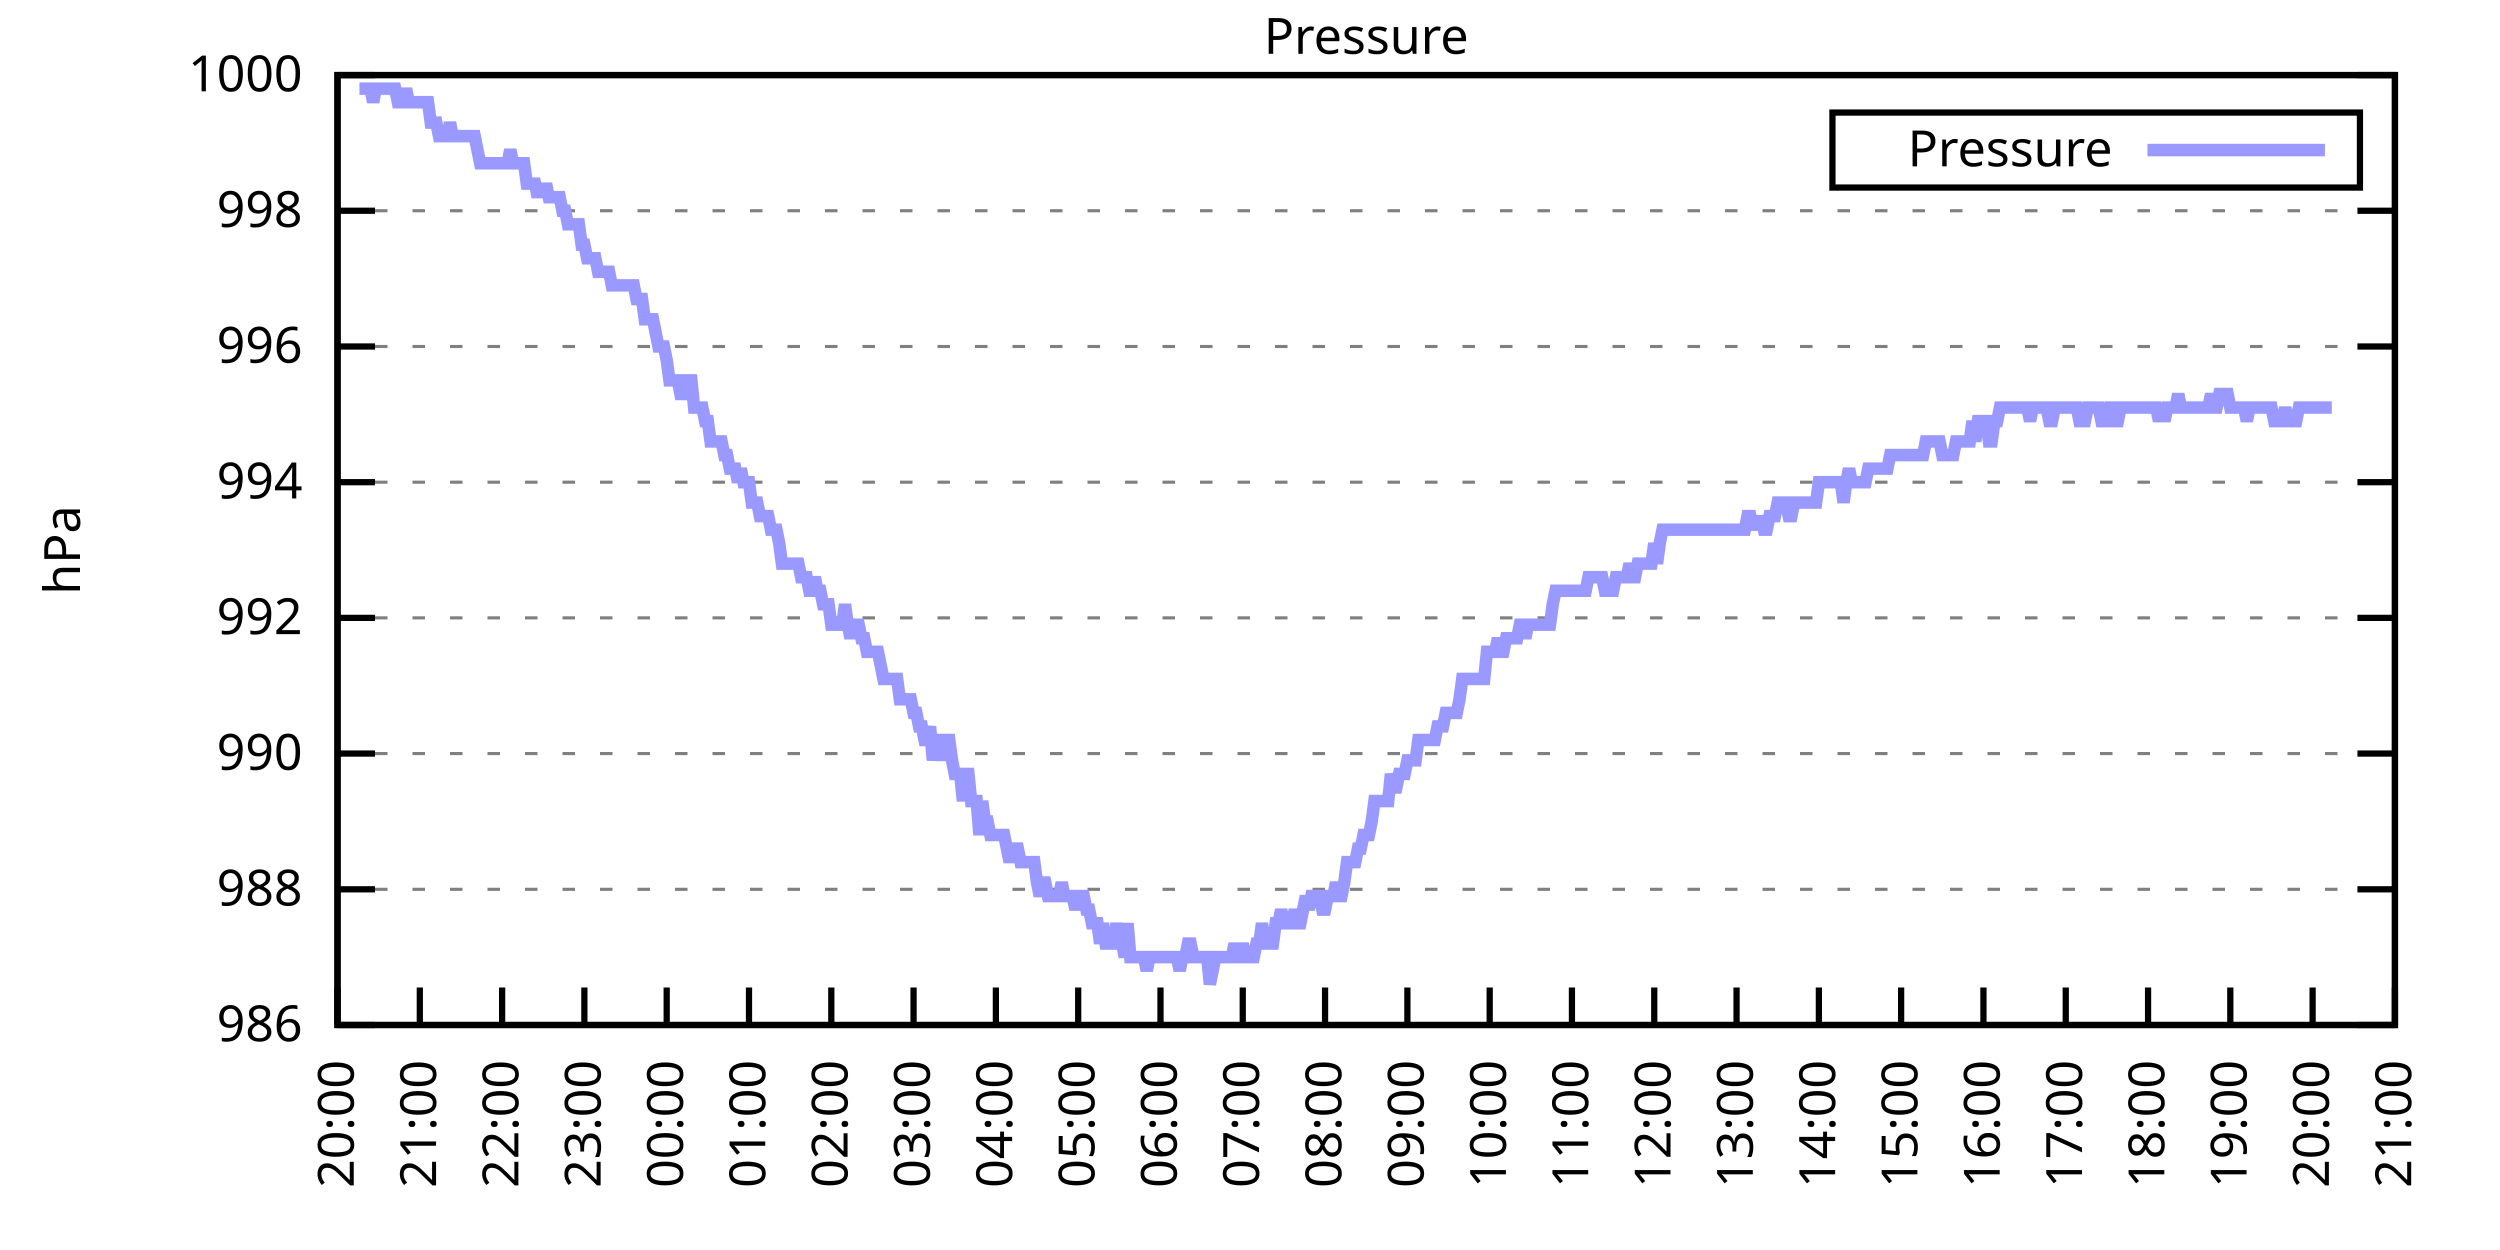
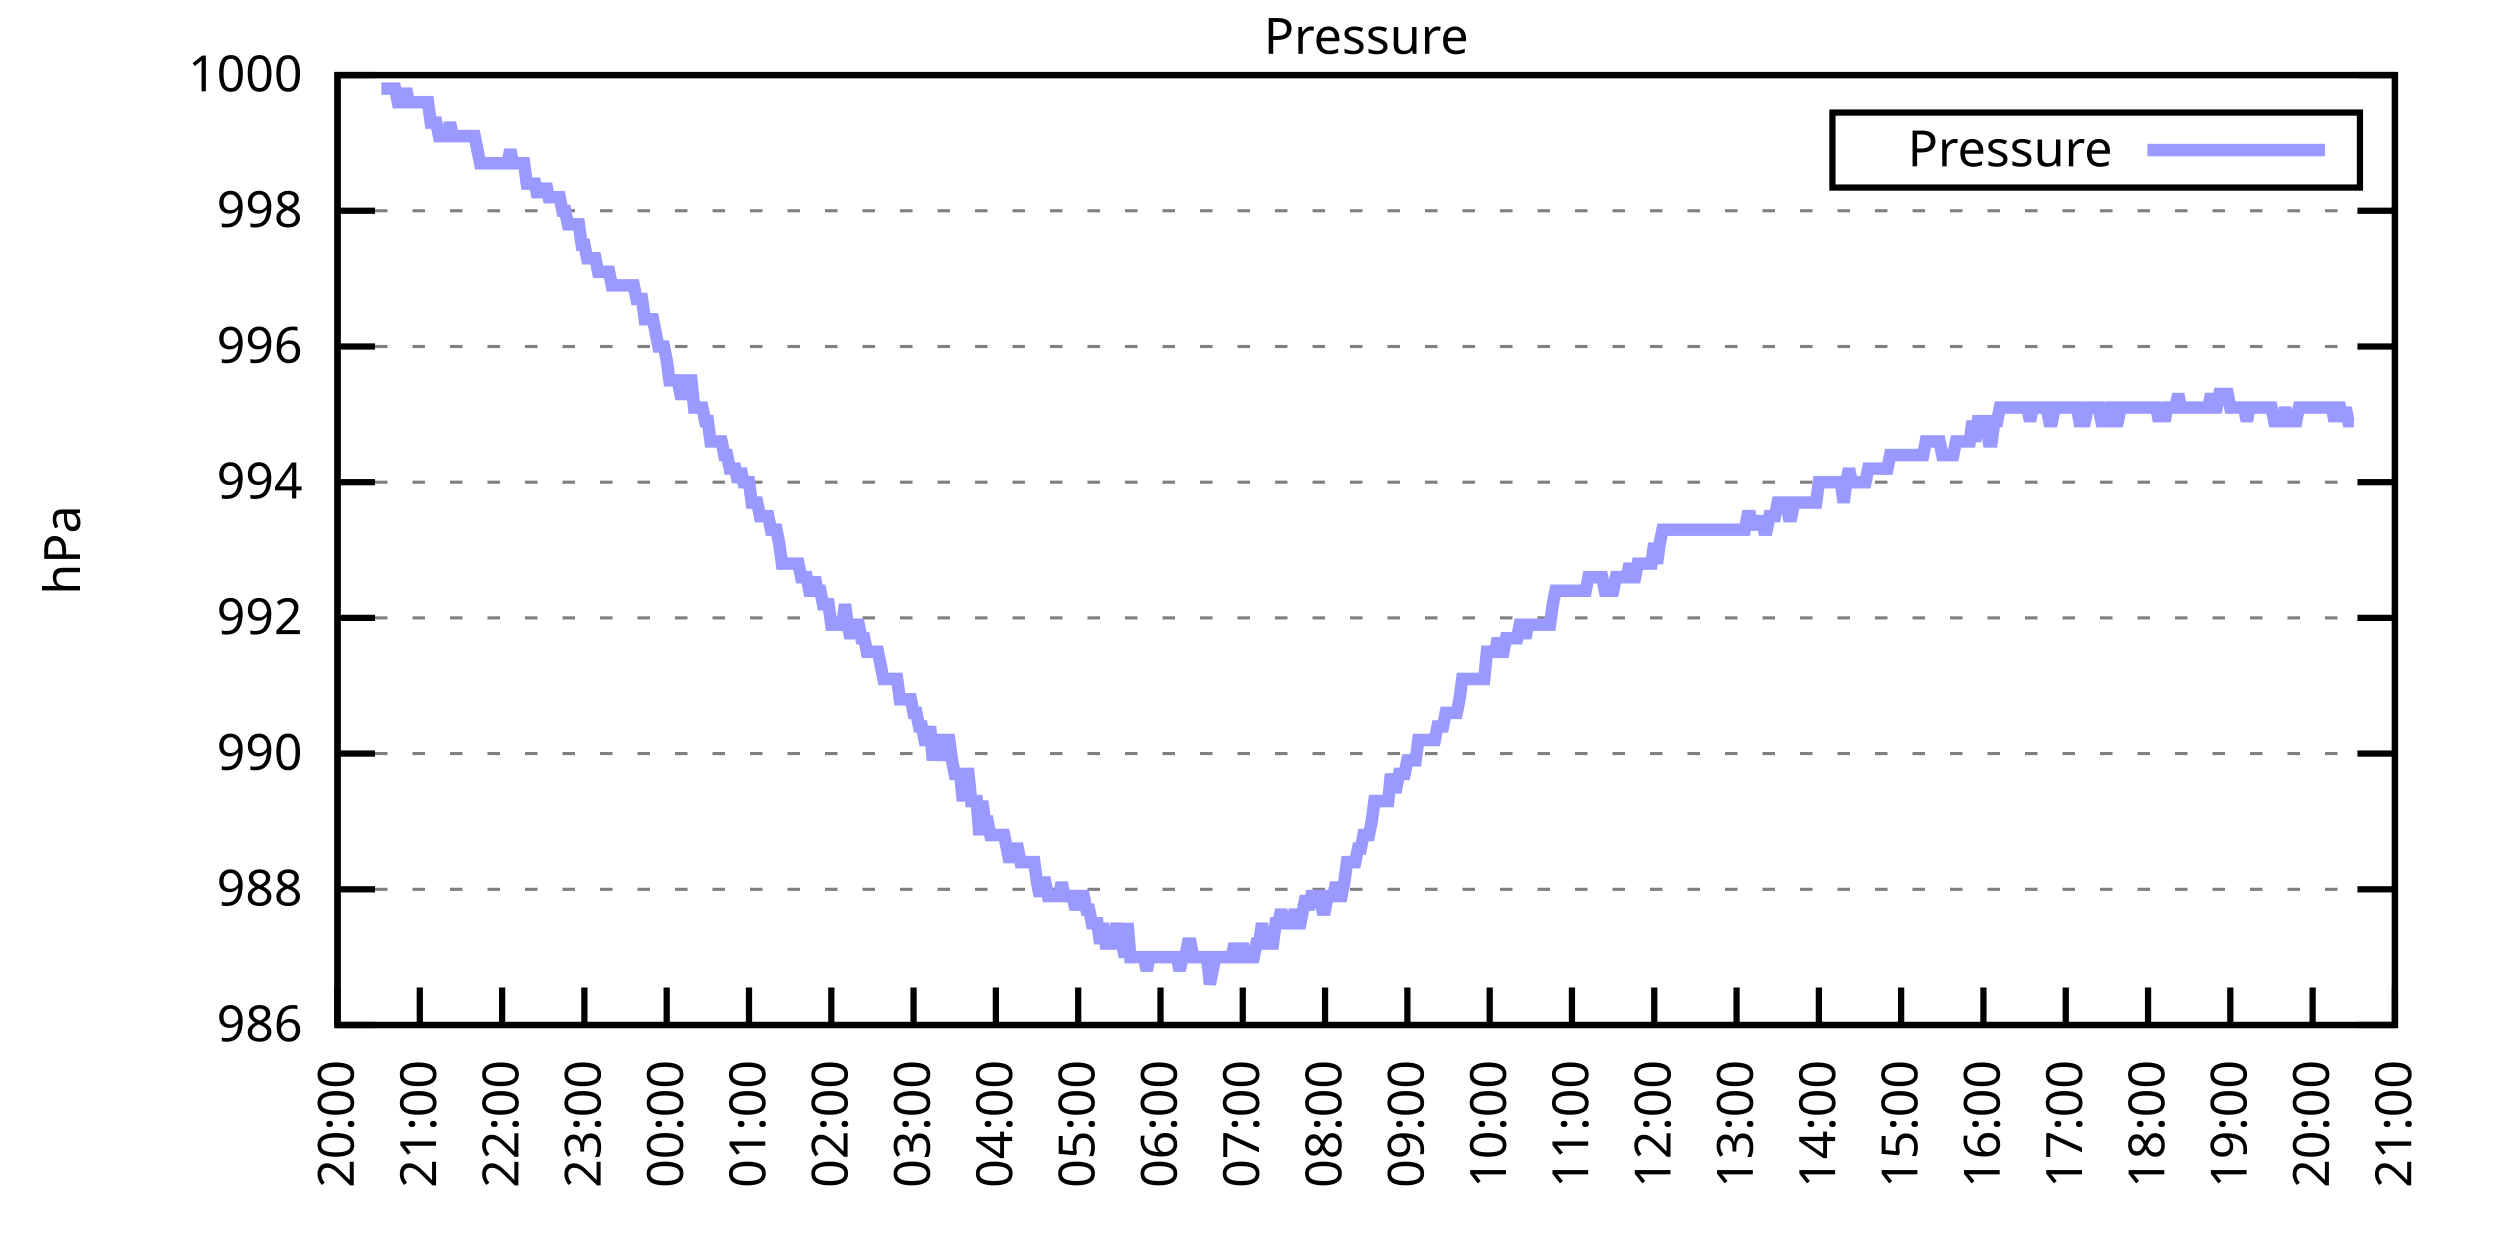
<svg xmlns="http://www.w3.org/2000/svg" xmlns:xlink="http://www.w3.org/1999/xlink" width="400" height="200" viewBox="0 0 400 200">
  <g id="gnuplot_canvas">
    <rect x="0" y="0" width="400" height="200" fill="none" />
    <defs>
      <circle id="gpDot" r="0.5" stroke-width="0.5" stroke="currentColor" />
      <path id="gpPt0" stroke-width="0.333" stroke="currentColor" d="M-1,0 h2 M0,-1 v2" />
      <path id="gpPt1" stroke-width="0.333" stroke="currentColor" d="M-1,-1 L1,1 M1,-1 L-1,1" />
      <path id="gpPt2" stroke-width="0.333" stroke="currentColor" d="M-1,0 L1,0 M0,-1 L0,1 M-1,-1 L1,1 M-1,1 L1,-1" />
      <rect id="gpPt3" stroke-width="0.333" stroke="currentColor" x="-1" y="-1" width="2" height="2" />
      <rect id="gpPt4" stroke-width="0.333" stroke="currentColor" fill="currentColor" x="-1" y="-1" width="2" height="2" />
      <circle id="gpPt5" stroke-width="0.333" stroke="currentColor" cx="0" cy="0" r="1" />
      <use xlink:href="#gpPt5" id="gpPt6" fill="currentColor" stroke="none" />
      <path id="gpPt7" stroke-width="0.333" stroke="currentColor" d="M0,-1.33 L-1.33,0.67 L1.33,0.67 z" />
      <use xlink:href="#gpPt7" id="gpPt8" fill="currentColor" stroke="none" />
      <use xlink:href="#gpPt7" id="gpPt9" stroke="currentColor" transform="rotate(180)" />
      <use xlink:href="#gpPt9" id="gpPt10" fill="currentColor" stroke="none" />
      <use xlink:href="#gpPt3" id="gpPt11" stroke="currentColor" transform="rotate(45)" />
      <use xlink:href="#gpPt11" id="gpPt12" fill="currentColor" stroke="none" />
      <path id="gpPt13" stroke-width="0.333" stroke="currentColor" d="M0,1.330 L1.265,0.411 L0.782,-1.067 L-0.782,-1.076 L-1.265,0.411 z" />
      <use xlink:href="#gpPt13" id="gpPt14" fill="currentColor" stroke="none" />
      <filter id="textbox" filterUnits="objectBoundingBox" x="0" y="0" height="1" width="1">
        <feFlood flood-color="white" flood-opacity="1" result="bgnd" />
        <feComposite in="SourceGraphic" in2="bgnd" operator="atop" />
      </filter>
      <filter id="greybox" filterUnits="objectBoundingBox" x="0" y="0" height="1" width="1">
        <feFlood flood-color="lightgrey" flood-opacity="1" result="grey" />
        <feComposite in="SourceGraphic" in2="grey" operator="atop" />
      </filter>
    </defs>
    <g fill="none" color="white" stroke="currentColor" stroke-width="1.00" stroke-linecap="butt" stroke-linejoin="miter">
</g>
    <g fill="none" color="black" stroke="currentColor" stroke-width="1.00" stroke-linecap="butt" stroke-linejoin="miter">
      <g stroke="none" shape-rendering="crispEdges">
        <polygon fill="rgb(255, 255, 255)" points="54.00,164.00 383.18,164.00 383.18,12.02 54.00,12.02 " />
      </g>
    </g>
    <g fill="none" color="black" stroke="currentColor" stroke-width="1.00" stroke-linecap="butt" stroke-linejoin="miter">
</g>
    <g fill="none" color="black" stroke="black" stroke-width="0.50" stroke-linecap="butt" stroke-linejoin="miter">
</g>
    <g fill="none" color="gray" stroke="currentColor" stroke-width="0.50" stroke-linecap="butt" stroke-linejoin="miter">
      <path stroke="gray" stroke-dasharray="2,4" class="gridline" d="M54.00,164.00 L383.19,164.00  " />
    </g>
    <g fill="none" color="gray" stroke="gray" stroke-width="1.00" stroke-linecap="butt" stroke-linejoin="miter">
</g>
    <g fill="none" color="black" stroke="currentColor" stroke-width="1.00" stroke-linecap="butt" stroke-linejoin="miter">
      <path stroke="black" d="M54.00,164.00 L60.00,164.00 M383.19,164.00 L377.19,164.00  " />
      <g transform="translate(48.40,166.60)" stroke="none" fill="black" font-family="Sans" font-size="8.00" text-anchor="end">
        <text>
          <tspan font-family="Sans"> 986</tspan>
        </text>
      </g>
    </g>
    <g fill="none" color="black" stroke="currentColor" stroke-width="1.00" stroke-linecap="butt" stroke-linejoin="miter">
</g>
    <g fill="none" color="black" stroke="black" stroke-width="0.50" stroke-linecap="butt" stroke-linejoin="miter">
</g>
    <g fill="none" color="gray" stroke="currentColor" stroke-width="0.50" stroke-linecap="butt" stroke-linejoin="miter">
      <path stroke="gray" stroke-dasharray="2,4" class="gridline" d="M54.00,142.29 L383.19,142.29  " />
    </g>
    <g fill="none" color="gray" stroke="gray" stroke-width="1.00" stroke-linecap="butt" stroke-linejoin="miter">
</g>
    <g fill="none" color="black" stroke="currentColor" stroke-width="1.00" stroke-linecap="butt" stroke-linejoin="miter">
      <path stroke="black" d="M54.00,142.29 L60.00,142.29 M383.19,142.29 L377.19,142.29  " />
      <g transform="translate(48.40,144.89)" stroke="none" fill="black" font-family="Sans" font-size="8.00" text-anchor="end">
        <text>
          <tspan font-family="Sans"> 988</tspan>
        </text>
      </g>
    </g>
    <g fill="none" color="black" stroke="currentColor" stroke-width="1.00" stroke-linecap="butt" stroke-linejoin="miter">
</g>
    <g fill="none" color="black" stroke="black" stroke-width="0.50" stroke-linecap="butt" stroke-linejoin="miter">
</g>
    <g fill="none" color="gray" stroke="currentColor" stroke-width="0.50" stroke-linecap="butt" stroke-linejoin="miter">
      <path stroke="gray" stroke-dasharray="2,4" class="gridline" d="M54.00,120.57 L383.19,120.57  " />
    </g>
    <g fill="none" color="gray" stroke="gray" stroke-width="1.00" stroke-linecap="butt" stroke-linejoin="miter">
</g>
    <g fill="none" color="black" stroke="currentColor" stroke-width="1.00" stroke-linecap="butt" stroke-linejoin="miter">
      <path stroke="black" d="M54.00,120.57 L60.00,120.57 M383.19,120.57 L377.19,120.57  " />
      <g transform="translate(48.40,123.17)" stroke="none" fill="black" font-family="Sans" font-size="8.00" text-anchor="end">
        <text>
          <tspan font-family="Sans"> 990</tspan>
        </text>
      </g>
    </g>
    <g fill="none" color="black" stroke="currentColor" stroke-width="1.00" stroke-linecap="butt" stroke-linejoin="miter">
</g>
    <g fill="none" color="black" stroke="black" stroke-width="0.50" stroke-linecap="butt" stroke-linejoin="miter">
</g>
    <g fill="none" color="gray" stroke="currentColor" stroke-width="0.50" stroke-linecap="butt" stroke-linejoin="miter">
      <path stroke="gray" stroke-dasharray="2,4" class="gridline" d="M54.00,98.86 L383.19,98.86  " />
    </g>
    <g fill="none" color="gray" stroke="gray" stroke-width="1.00" stroke-linecap="butt" stroke-linejoin="miter">
</g>
    <g fill="none" color="black" stroke="currentColor" stroke-width="1.00" stroke-linecap="butt" stroke-linejoin="miter">
      <path stroke="black" d="M54.00,98.86 L60.00,98.86 M383.19,98.86 L377.19,98.86  " />
      <g transform="translate(48.40,101.46)" stroke="none" fill="black" font-family="Sans" font-size="8.00" text-anchor="end">
        <text>
          <tspan font-family="Sans"> 992</tspan>
        </text>
      </g>
    </g>
    <g fill="none" color="black" stroke="currentColor" stroke-width="1.00" stroke-linecap="butt" stroke-linejoin="miter">
</g>
    <g fill="none" color="black" stroke="black" stroke-width="0.50" stroke-linecap="butt" stroke-linejoin="miter">
</g>
    <g fill="none" color="gray" stroke="currentColor" stroke-width="0.50" stroke-linecap="butt" stroke-linejoin="miter">
      <path stroke="gray" stroke-dasharray="2,4" class="gridline" d="M54.00,77.15 L383.19,77.15  " />
    </g>
    <g fill="none" color="gray" stroke="gray" stroke-width="1.00" stroke-linecap="butt" stroke-linejoin="miter">
</g>
    <g fill="none" color="black" stroke="currentColor" stroke-width="1.00" stroke-linecap="butt" stroke-linejoin="miter">
      <path stroke="black" d="M54.00,77.15 L60.00,77.15 M383.19,77.15 L377.19,77.15  " />
      <g transform="translate(48.40,79.75)" stroke="none" fill="black" font-family="Sans" font-size="8.00" text-anchor="end">
        <text>
          <tspan font-family="Sans"> 994</tspan>
        </text>
      </g>
    </g>
    <g fill="none" color="black" stroke="currentColor" stroke-width="1.00" stroke-linecap="butt" stroke-linejoin="miter">
</g>
    <g fill="none" color="black" stroke="black" stroke-width="0.50" stroke-linecap="butt" stroke-linejoin="miter">
</g>
    <g fill="none" color="gray" stroke="currentColor" stroke-width="0.50" stroke-linecap="butt" stroke-linejoin="miter">
      <path stroke="gray" stroke-dasharray="2,4" class="gridline" d="M54.00,55.44 L383.19,55.44  " />
    </g>
    <g fill="none" color="gray" stroke="gray" stroke-width="1.00" stroke-linecap="butt" stroke-linejoin="miter">
</g>
    <g fill="none" color="black" stroke="currentColor" stroke-width="1.00" stroke-linecap="butt" stroke-linejoin="miter">
      <path stroke="black" d="M54.00,55.44 L60.00,55.44 M383.19,55.44 L377.19,55.44  " />
      <g transform="translate(48.40,58.04)" stroke="none" fill="black" font-family="Sans" font-size="8.00" text-anchor="end">
        <text>
          <tspan font-family="Sans"> 996</tspan>
        </text>
      </g>
    </g>
    <g fill="none" color="black" stroke="currentColor" stroke-width="1.00" stroke-linecap="butt" stroke-linejoin="miter">
</g>
    <g fill="none" color="black" stroke="black" stroke-width="0.50" stroke-linecap="butt" stroke-linejoin="miter">
</g>
    <g fill="none" color="gray" stroke="currentColor" stroke-width="0.50" stroke-linecap="butt" stroke-linejoin="miter">
      <path stroke="gray" stroke-dasharray="2,4" class="gridline" d="M54.00,33.72 L383.19,33.72  " />
    </g>
    <g fill="none" color="gray" stroke="gray" stroke-width="1.00" stroke-linecap="butt" stroke-linejoin="miter">
</g>
    <g fill="none" color="black" stroke="currentColor" stroke-width="1.00" stroke-linecap="butt" stroke-linejoin="miter">
      <path stroke="black" d="M54.00,33.72 L60.00,33.72 M383.19,33.72 L377.19,33.72  " />
      <g transform="translate(48.40,36.32)" stroke="none" fill="black" font-family="Sans" font-size="8.00" text-anchor="end">
        <text>
          <tspan font-family="Sans"> 998</tspan>
        </text>
      </g>
    </g>
    <g fill="none" color="black" stroke="currentColor" stroke-width="1.00" stroke-linecap="butt" stroke-linejoin="miter">
</g>
    <g fill="none" color="black" stroke="black" stroke-width="0.50" stroke-linecap="butt" stroke-linejoin="miter">
</g>
    <g fill="none" color="gray" stroke="currentColor" stroke-width="0.50" stroke-linecap="butt" stroke-linejoin="miter">
      <path stroke="gray" stroke-dasharray="2,4" class="gridline" d="M54.00,12.01 L383.19,12.01  " />
    </g>
    <g fill="none" color="gray" stroke="gray" stroke-width="1.00" stroke-linecap="butt" stroke-linejoin="miter">
</g>
    <g fill="none" color="black" stroke="currentColor" stroke-width="1.00" stroke-linecap="butt" stroke-linejoin="miter">
      <path stroke="black" d="M54.00,12.01 L60.00,12.01 M383.19,12.01 L377.19,12.01  " />
      <g transform="translate(48.40,14.61)" stroke="none" fill="black" font-family="Sans" font-size="8.00" text-anchor="end">
        <text>
          <tspan font-family="Sans"> 1000</tspan>
        </text>
      </g>
    </g>
    <g fill="none" color="black" stroke="currentColor" stroke-width="1.00" stroke-linecap="butt" stroke-linejoin="miter">
      <path stroke="black" d="M54.00,164.00 L54.00,158.00  " />
      <g transform="translate(56.60,169.60) rotate(270.00)" stroke="none" fill="black" font-family="Sans" font-size="8.00" text-anchor="end">
        <text>
          <tspan font-family="Sans">20:00</tspan>
        </text>
      </g>
    </g>
    <g fill="none" color="black" stroke="currentColor" stroke-width="1.00" stroke-linecap="butt" stroke-linejoin="miter">
      <path stroke="black" d="M67.17,164.00 L67.17,158.00  " />
      <g transform="translate(69.77,169.60) rotate(270.00)" stroke="none" fill="black" font-family="Sans" font-size="8.00" text-anchor="end">
        <text>
          <tspan font-family="Sans">21:00</tspan>
        </text>
      </g>
    </g>
    <g fill="none" color="black" stroke="currentColor" stroke-width="1.00" stroke-linecap="butt" stroke-linejoin="miter">
      <path stroke="black" d="M80.34,164.00 L80.34,158.00  " />
      <g transform="translate(82.94,169.60) rotate(270.00)" stroke="none" fill="black" font-family="Sans" font-size="8.00" text-anchor="end">
        <text>
          <tspan font-family="Sans">22:00</tspan>
        </text>
      </g>
    </g>
    <g fill="none" color="black" stroke="currentColor" stroke-width="1.00" stroke-linecap="butt" stroke-linejoin="miter">
      <path stroke="black" d="M93.50,164.00 L93.50,158.00  " />
      <g transform="translate(96.10,169.60) rotate(270.00)" stroke="none" fill="black" font-family="Sans" font-size="8.00" text-anchor="end">
        <text>
          <tspan font-family="Sans">23:00</tspan>
        </text>
      </g>
    </g>
    <g fill="none" color="black" stroke="currentColor" stroke-width="1.00" stroke-linecap="butt" stroke-linejoin="miter">
      <path stroke="black" d="M106.67,164.00 L106.67,158.00  " />
      <g transform="translate(109.27,169.60) rotate(270.00)" stroke="none" fill="black" font-family="Sans" font-size="8.00" text-anchor="end">
        <text>
          <tspan font-family="Sans">00:00</tspan>
        </text>
      </g>
    </g>
    <g fill="none" color="black" stroke="currentColor" stroke-width="1.00" stroke-linecap="butt" stroke-linejoin="miter">
      <path stroke="black" d="M119.84,164.00 L119.84,158.00  " />
      <g transform="translate(122.44,169.60) rotate(270.00)" stroke="none" fill="black" font-family="Sans" font-size="8.00" text-anchor="end">
        <text>
          <tspan font-family="Sans">01:00</tspan>
        </text>
      </g>
    </g>
    <g fill="none" color="black" stroke="currentColor" stroke-width="1.00" stroke-linecap="butt" stroke-linejoin="miter">
      <path stroke="black" d="M133.01,164.00 L133.01,158.00  " />
      <g transform="translate(135.61,169.60) rotate(270.00)" stroke="none" fill="black" font-family="Sans" font-size="8.00" text-anchor="end">
        <text>
          <tspan font-family="Sans">02:00</tspan>
        </text>
      </g>
    </g>
    <g fill="none" color="black" stroke="currentColor" stroke-width="1.00" stroke-linecap="butt" stroke-linejoin="miter">
      <path stroke="black" d="M146.17,164.00 L146.17,158.00  " />
      <g transform="translate(148.77,169.60) rotate(270.00)" stroke="none" fill="black" font-family="Sans" font-size="8.00" text-anchor="end">
        <text>
          <tspan font-family="Sans">03:00</tspan>
        </text>
      </g>
    </g>
    <g fill="none" color="black" stroke="currentColor" stroke-width="1.00" stroke-linecap="butt" stroke-linejoin="miter">
      <path stroke="black" d="M159.34,164.00 L159.34,158.00  " />
      <g transform="translate(161.94,169.60) rotate(270.00)" stroke="none" fill="black" font-family="Sans" font-size="8.00" text-anchor="end">
        <text>
          <tspan font-family="Sans">04:00</tspan>
        </text>
      </g>
    </g>
    <g fill="none" color="black" stroke="currentColor" stroke-width="1.00" stroke-linecap="butt" stroke-linejoin="miter">
      <path stroke="black" d="M172.51,164.00 L172.51,158.00  " />
      <g transform="translate(175.11,169.60) rotate(270.00)" stroke="none" fill="black" font-family="Sans" font-size="8.00" text-anchor="end">
        <text>
          <tspan font-family="Sans">05:00</tspan>
        </text>
      </g>
    </g>
    <g fill="none" color="black" stroke="currentColor" stroke-width="1.00" stroke-linecap="butt" stroke-linejoin="miter">
      <path stroke="black" d="M185.68,164.00 L185.68,158.00  " />
      <g transform="translate(188.28,169.60) rotate(270.00)" stroke="none" fill="black" font-family="Sans" font-size="8.00" text-anchor="end">
        <text>
          <tspan font-family="Sans">06:00</tspan>
        </text>
      </g>
    </g>
    <g fill="none" color="black" stroke="currentColor" stroke-width="1.00" stroke-linecap="butt" stroke-linejoin="miter">
      <path stroke="black" d="M198.84,164.00 L198.84,158.00  " />
      <g transform="translate(201.44,169.60) rotate(270.00)" stroke="none" fill="black" font-family="Sans" font-size="8.00" text-anchor="end">
        <text>
          <tspan font-family="Sans">07:00</tspan>
        </text>
      </g>
    </g>
    <g fill="none" color="black" stroke="currentColor" stroke-width="1.00" stroke-linecap="butt" stroke-linejoin="miter">
      <path stroke="black" d="M212.01,164.00 L212.01,158.00  " />
      <g transform="translate(214.61,169.60) rotate(270.00)" stroke="none" fill="black" font-family="Sans" font-size="8.00" text-anchor="end">
        <text>
          <tspan font-family="Sans">08:00</tspan>
        </text>
      </g>
    </g>
    <g fill="none" color="black" stroke="currentColor" stroke-width="1.00" stroke-linecap="butt" stroke-linejoin="miter">
      <path stroke="black" d="M225.18,164.00 L225.18,158.00  " />
      <g transform="translate(227.78,169.60) rotate(270.00)" stroke="none" fill="black" font-family="Sans" font-size="8.00" text-anchor="end">
        <text>
          <tspan font-family="Sans">09:00</tspan>
        </text>
      </g>
    </g>
    <g fill="none" color="black" stroke="currentColor" stroke-width="1.00" stroke-linecap="butt" stroke-linejoin="miter">
      <path stroke="black" d="M238.35,164.00 L238.35,158.00  " />
      <g transform="translate(240.95,169.60) rotate(270.00)" stroke="none" fill="black" font-family="Sans" font-size="8.00" text-anchor="end">
        <text>
          <tspan font-family="Sans">10:00</tspan>
        </text>
      </g>
    </g>
    <g fill="none" color="black" stroke="currentColor" stroke-width="1.00" stroke-linecap="butt" stroke-linejoin="miter">
      <path stroke="black" d="M251.51,164.00 L251.51,158.00  " />
      <g transform="translate(254.11,169.60) rotate(270.00)" stroke="none" fill="black" font-family="Sans" font-size="8.00" text-anchor="end">
        <text>
          <tspan font-family="Sans">11:00</tspan>
        </text>
      </g>
    </g>
    <g fill="none" color="black" stroke="currentColor" stroke-width="1.00" stroke-linecap="butt" stroke-linejoin="miter">
      <path stroke="black" d="M264.68,164.00 L264.68,158.00  " />
      <g transform="translate(267.28,169.60) rotate(270.00)" stroke="none" fill="black" font-family="Sans" font-size="8.00" text-anchor="end">
        <text>
          <tspan font-family="Sans">12:00</tspan>
        </text>
      </g>
    </g>
    <g fill="none" color="black" stroke="currentColor" stroke-width="1.00" stroke-linecap="butt" stroke-linejoin="miter">
      <path stroke="black" d="M277.85,164.00 L277.85,158.00  " />
      <g transform="translate(280.45,169.60) rotate(270.00)" stroke="none" fill="black" font-family="Sans" font-size="8.00" text-anchor="end">
        <text>
          <tspan font-family="Sans">13:00</tspan>
        </text>
      </g>
    </g>
    <g fill="none" color="black" stroke="currentColor" stroke-width="1.00" stroke-linecap="butt" stroke-linejoin="miter">
      <path stroke="black" d="M291.02,164.00 L291.02,158.00  " />
      <g transform="translate(293.62,169.60) rotate(270.00)" stroke="none" fill="black" font-family="Sans" font-size="8.00" text-anchor="end">
        <text>
          <tspan font-family="Sans">14:00</tspan>
        </text>
      </g>
    </g>
    <g fill="none" color="black" stroke="currentColor" stroke-width="1.00" stroke-linecap="butt" stroke-linejoin="miter">
      <path stroke="black" d="M304.18,164.00 L304.18,158.00  " />
      <g transform="translate(306.78,169.60) rotate(270.00)" stroke="none" fill="black" font-family="Sans" font-size="8.00" text-anchor="end">
        <text>
          <tspan font-family="Sans">15:00</tspan>
        </text>
      </g>
    </g>
    <g fill="none" color="black" stroke="currentColor" stroke-width="1.00" stroke-linecap="butt" stroke-linejoin="miter">
      <path stroke="black" d="M317.35,164.00 L317.35,158.00  " />
      <g transform="translate(319.95,169.60) rotate(270.00)" stroke="none" fill="black" font-family="Sans" font-size="8.00" text-anchor="end">
        <text>
          <tspan font-family="Sans">16:00</tspan>
        </text>
      </g>
    </g>
    <g fill="none" color="black" stroke="currentColor" stroke-width="1.00" stroke-linecap="butt" stroke-linejoin="miter">
      <path stroke="black" d="M330.52,164.00 L330.52,158.00  " />
      <g transform="translate(333.12,169.60) rotate(270.00)" stroke="none" fill="black" font-family="Sans" font-size="8.00" text-anchor="end">
        <text>
          <tspan font-family="Sans">17:00</tspan>
        </text>
      </g>
    </g>
    <g fill="none" color="black" stroke="currentColor" stroke-width="1.00" stroke-linecap="butt" stroke-linejoin="miter">
      <path stroke="black" d="M343.69,164.00 L343.69,158.00  " />
      <g transform="translate(346.29,169.60) rotate(270.00)" stroke="none" fill="black" font-family="Sans" font-size="8.00" text-anchor="end">
        <text>
          <tspan font-family="Sans">18:00</tspan>
        </text>
      </g>
    </g>
    <g fill="none" color="black" stroke="currentColor" stroke-width="1.00" stroke-linecap="butt" stroke-linejoin="miter">
      <path stroke="black" d="M356.85,164.00 L356.85,158.00  " />
      <g transform="translate(359.45,169.60) rotate(270.00)" stroke="none" fill="black" font-family="Sans" font-size="8.00" text-anchor="end">
        <text>
          <tspan font-family="Sans">19:00</tspan>
        </text>
      </g>
    </g>
    <g fill="none" color="black" stroke="currentColor" stroke-width="1.00" stroke-linecap="butt" stroke-linejoin="miter">
      <path stroke="black" d="M370.02,164.00 L370.02,158.00  " />
      <g transform="translate(372.62,169.60) rotate(270.00)" stroke="none" fill="black" font-family="Sans" font-size="8.00" text-anchor="end">
        <text>
          <tspan font-family="Sans">20:00</tspan>
        </text>
      </g>
    </g>
    <g fill="none" color="black" stroke="currentColor" stroke-width="1.00" stroke-linecap="butt" stroke-linejoin="miter">
      <path stroke="black" d="M383.19,164.00 L383.19,158.00  " />
      <g transform="translate(385.79,169.60) rotate(270.00)" stroke="none" fill="black" font-family="Sans" font-size="8.00" text-anchor="end">
        <text>
          <tspan font-family="Sans">21:00</tspan>
        </text>
      </g>
    </g>
    <g fill="none" color="black" stroke="currentColor" stroke-width="1.00" stroke-linecap="butt" stroke-linejoin="miter">
</g>
    <g fill="none" color="black" stroke="currentColor" stroke-width="1.00" stroke-linecap="butt" stroke-linejoin="miter">
      <path stroke="black" d="M54.00,12.01 L54.00,164.00 L383.19,164.00 L383.19,12.01 L54.00,12.01 Z  " />
    </g>
    <g fill="none" color="black" stroke="currentColor" stroke-width="1.00" stroke-linecap="butt" stroke-linejoin="miter">
</g>
    <g fill="none" color="black" stroke="currentColor" stroke-width="1.00" stroke-linecap="butt" stroke-linejoin="miter">
      <path stroke="black" d="M293.19,30.01 L293.19,18.01 L377.59,18.01 L377.59,30.01 L293.19,30.01 Z  " />
    </g>
    <g id="Pressure_plot_1">
      <g fill="none" color="white" stroke="black" stroke-width="2.00" stroke-linecap="butt" stroke-linejoin="miter">
</g>
      <g fill="none" color="black" stroke="currentColor" stroke-width="2.00" stroke-linecap="butt" stroke-linejoin="miter">
        <g transform="translate(337.99,26.61)" stroke="none" fill="black" font-family="Sans" font-size="8.00" text-anchor="end">
          <text>
            <tspan font-family="Sans">Pressure</tspan>
          </text>
        </g>
      </g>
      <g fill="none" color="black" stroke="currentColor" stroke-width="2.00" stroke-linecap="butt" stroke-linejoin="miter">
-         <path stroke="rgb(153, 153, 255)" d="M343.59,24.01 L371.99,24.01 M57.51,14.18 L57.95,14.18 L58.39,14.18 L58.83,14.18 L59.27,14.18 L59.71,16.35   L60.14,14.18 L60.58,14.18 L61.02,14.18 L61.46,14.18 L61.90,14.18 L62.34,14.18 L62.78,14.18 L63.22,14.18   L63.66,16.35 L64.10,16.35 L64.53,16.35 L64.97,14.18 L65.41,16.35 L65.85,16.35 L66.29,16.35 L66.73,16.35   L67.17,16.35 L67.61,16.35 L68.05,16.35 L68.48,16.35 L68.92,19.61 L69.36,19.61 L69.80,19.61 L70.24,21.78   L70.68,21.78 L71.12,21.78 L71.56,21.78 L72.00,19.61 L72.43,21.78 L72.87,21.78 L73.31,21.78 L73.75,21.78   L74.19,21.78 L74.63,21.78 L75.07,21.78 L75.51,21.78 L75.95,21.78 L76.38,23.95 L76.82,26.12 L77.26,26.12   L77.70,26.12 L78.14,26.12 L78.58,26.12 L79.02,26.12 L79.46,26.12 L79.90,26.12 L80.34,26.12 L80.77,26.12   L81.21,26.12 L81.65,23.95 L82.09,26.12 L82.53,26.12 L82.97,26.12 L83.41,26.12 L83.85,26.12 L84.29,29.38   L84.72,29.38 L85.16,29.38 L85.60,29.38 L86.04,31.55 L86.48,29.38 L86.92,31.55 L87.36,29.38 L87.80,31.55   L88.24,31.55 L88.67,31.55 L89.11,31.55 L89.55,31.55 L89.99,33.72 L90.43,33.72 L90.87,35.89 L91.31,35.89   L91.75,35.89 L92.19,35.89 L92.62,35.89 L93.06,39.15 L93.50,39.15 L93.94,41.32 L94.38,41.32 L94.82,41.32   L95.26,41.32 L95.70,43.49 L96.14,43.49 L96.58,43.49 L97.01,43.49 L97.45,43.49 L97.89,45.66 L98.33,45.66   L98.77,45.66 L99.21,45.66 L99.65,45.66 L100.09,45.66 L100.53,45.66 L100.96,45.66 L101.40,45.66 L101.84,47.84   L102.28,47.84 L102.72,47.84 L103.16,51.09 L103.60,51.09 L104.04,51.09 L104.48,51.09 L104.91,53.26 L105.35,55.44   L105.79,55.44 L106.23,55.44 L106.67,57.61 L107.11,60.86 L107.55,60.86 L107.99,60.86 L108.43,60.86 L108.87,63.04   L109.30,63.04 L109.74,60.86 L110.18,60.86 L110.62,60.86 L111.06,65.21 L111.50,65.21 L111.94,65.21 L112.38,65.21   L112.82,67.38 L113.25,67.38 L113.69,70.63 L114.13,70.63 L114.57,70.63 L115.01,70.63 L115.45,70.63 L115.89,72.81   L116.33,72.81 L116.77,74.98 L117.20,74.98 L117.64,74.98 L118.08,77.15 L118.52,74.98 L118.96,77.15 L119.40,77.15   L119.84,77.15 L120.28,80.41 L120.72,80.41 L121.15,80.41 L121.59,82.58 L122.03,82.58 L122.47,82.58 L122.91,82.58   L123.35,84.75 L123.79,84.75 L124.23,84.75 L124.67,86.92 L125.11,90.18 L125.54,90.18 L125.98,90.18 L126.42,90.18   L126.86,90.18 L127.30,90.18 L127.74,90.18 L128.18,92.35 L128.62,92.35 L129.06,92.35 L129.49,94.52 L129.93,94.52   L130.37,92.35 L130.81,94.52 L131.25,94.52 L131.69,96.69 L132.13,96.69 L132.57,96.69 L133.01,99.95 L133.44,99.95   L133.88,99.95 L134.32,99.95 L134.76,99.95 L135.20,96.69 L135.64,99.95 L136.08,102.12 L136.52,99.95 L136.96,99.95   L137.39,99.95 L137.83,102.12 L138.27,102.12 L138.71,104.29 L139.15,104.29 L139.59,104.29 L140.03,104.29 L140.47,104.29   L140.91,106.46 L141.35,108.63 L141.78,108.63 L142.22,108.63 L142.66,108.63 L143.10,108.63 L143.54,108.63 L143.98,111.89   L144.42,111.89 L144.86,111.89 L145.30,111.89 L145.73,111.89 L146.17,114.06 L146.61,114.06 L147.05,116.23 L147.49,116.23   L147.93,118.40 L148.37,118.40 L148.81,116.23 L149.25,121.66 L149.68,118.40 L150.12,118.40 L150.56,118.40 L151.00,121.66   L151.44,118.40 L151.88,118.40 L152.32,121.66 L152.76,123.83 L153.20,123.83 L153.63,123.83 L154.07,128.17 L154.51,123.83   L154.95,123.83 L155.39,128.17 L155.83,128.17 L156.27,128.17 L156.71,133.60 L157.15,128.17 L157.59,131.43 L158.02,131.43   L158.46,133.60 L158.90,133.60 L159.34,133.60 L159.78,133.60 L160.22,133.60 L160.66,133.60 L161.10,135.77 L161.54,137.94   L161.97,135.77 L162.41,135.77 L162.85,135.77 L163.29,137.94 L163.73,137.94 L164.17,137.94 L164.61,137.94 L165.05,137.94   L165.49,137.94 L165.92,141.20 L166.36,143.37 L166.80,141.20 L167.24,141.20 L167.68,143.37 L168.12,143.37 L168.56,143.37   L169.00,143.37 L169.44,143.37 L169.87,141.20 L170.31,143.37 L170.75,143.37 L171.19,143.37 L171.63,143.37 L172.07,145.54   L172.51,143.37 L172.95,143.37 L173.39,143.37 L173.83,145.54 L174.26,145.54 L174.70,147.72 L175.14,147.72 L175.58,147.72   L176.02,150.97 L176.46,147.72 L176.90,150.97 L177.34,150.97 L177.78,150.97 L178.21,150.97 L178.65,147.72 L179.09,150.97   L179.53,150.97 L179.97,153.14 L180.41,147.72 L180.85,153.14 L181.29,153.14 L181.73,153.14 L182.16,153.14 L182.60,153.14   L183.04,153.14 L183.48,155.31 L183.92,153.14 L184.36,153.14 L184.80,153.14 L185.24,153.14 L185.68,153.14 L186.11,153.14   L186.55,153.14 L186.99,153.14 L187.43,153.14 L187.87,153.14 L188.31,153.14 L188.75,155.31 L189.19,153.14 L189.63,153.14   L190.07,150.97 L190.50,150.97 L190.94,153.14 L191.38,153.14 L191.82,153.14 L192.26,153.14 L192.70,153.14 L193.14,153.14   L193.58,157.49 L194.02,155.31 L194.45,153.14 L194.89,153.14 L195.33,153.14 L195.77,153.14 L196.21,153.14 L196.65,153.14   L197.09,153.14 L197.53,150.97 L197.97,153.14 L198.40,153.14 L198.84,150.97 L199.28,153.14 L199.72,153.14 L200.16,153.14   L200.60,153.14 L201.04,150.97 L201.48,150.97 L201.92,147.72 L202.35,150.97 L202.79,150.97 L203.23,150.97 L203.67,150.97   L204.11,147.72 L204.55,147.72 L204.99,145.54 L205.43,147.72 L205.87,147.72 L206.31,147.72 L206.74,147.72 L207.18,145.54   L207.62,147.72 L208.06,147.72 L208.50,145.54 L208.94,143.37 L209.38,145.54 L209.82,143.37 L210.26,143.37 L210.69,143.37   L211.13,143.37 L211.57,145.54 L212.01,145.54 L212.45,143.37 L212.89,143.37 L213.33,143.37 L213.77,141.20 L214.21,143.37   L214.64,143.37 L215.08,141.20 L215.52,137.94 L215.96,137.94 L216.40,137.94 L216.84,137.94 L217.28,135.77 L217.72,135.77   L218.16,133.60 L218.60,133.60 L219.03,133.60 L219.47,131.43 L219.91,128.17 L220.35,128.17 L220.79,128.17 L221.23,128.17   L221.67,128.17 L222.11,128.17 L222.55,123.83 L222.98,126.00 L223.42,126.00 L223.86,123.83 L224.30,123.83 L224.74,123.83   L225.18,121.66 L225.62,121.66 L226.06,121.66 L226.50,121.66 L226.93,118.40 L227.37,118.40 L227.81,118.40 L228.25,118.40   L228.69,118.40 L229.13,118.40 L229.57,118.40 L230.01,116.23 L230.45,116.23 L230.88,116.23 L231.32,114.06 L231.76,114.06   L232.20,114.06 L232.64,114.06 L233.08,114.06 L233.52,111.89 L233.96,108.63 L234.40,108.63 L234.84,108.63 L235.27,108.63   L235.71,108.63 L236.15,108.63 L236.59,108.63 L237.03,108.63 L237.47,108.63 L237.91,104.29 L238.35,104.29 L238.79,104.29   L239.22,104.29 L239.66,102.12 L240.10,104.29 L240.54,104.29 L240.98,102.12 L241.42,102.12 L241.86,102.12 L242.30,102.12   L242.74,102.12 L243.17,99.95 L243.61,99.95 L244.05,102.12 L244.49,99.95 L244.93,99.95 L245.37,99.95 L245.81,99.95   L246.25,99.95 L246.69,99.95 L247.12,99.95 L247.56,99.95 L248.00,99.95 L248.44,96.69 L248.88,94.52 L249.32,94.52   L249.76,94.52 L250.20,94.52 L250.64,94.52 L251.08,94.52 L251.51,94.52 L251.95,94.52 L252.39,94.52 L252.83,94.52   L253.27,94.52 L253.71,94.52 L254.15,92.35 L254.59,92.35 L255.03,92.35 L255.46,92.35 L255.90,92.35 L256.34,92.35   L256.78,94.52 L257.22,94.52 L257.66,94.52 L258.10,94.52 L258.54,92.35 L258.98,92.35 L259.41,92.35 L259.85,92.35   L260.29,92.35 L260.73,90.18 L261.17,92.35 L261.61,92.35 L262.05,90.18 L262.49,90.18 L262.93,90.18 L263.36,90.18   L263.80,90.18 L264.24,90.18 L264.68,86.92 L265.12,90.18 L265.56,86.92 L266.00,84.75 L266.44,84.75 L266.88,84.75   L267.32,84.75 L267.75,84.75 L268.19,84.75 L268.63,84.75 L269.07,84.75 L269.51,84.75 L269.95,84.75 L270.39,84.75   L270.83,84.75 L271.27,84.75 L271.70,84.75 L272.14,84.75 L272.58,84.75 L273.02,84.75 L273.46,84.75 L273.90,84.75   L274.34,84.75 L274.78,84.75 L275.22,84.75 L275.65,84.75 L276.09,84.75 L276.53,84.75 L276.97,84.75 L277.41,84.75   L277.85,84.75 L278.29,84.75 L278.73,84.75 L279.17,84.75 L279.60,82.58 L280.04,82.58 L280.48,84.75 L280.92,82.58   L281.36,84.75 L281.80,82.58 L282.24,84.75 L282.68,84.75 L283.12,82.58 L283.56,82.58 L283.99,82.58 L284.43,80.41   L284.87,80.41 L285.31,80.41 L285.75,80.41 L286.19,82.58 L286.63,82.58 L287.07,80.41 L287.51,80.41 L287.94,80.41   L288.38,80.41 L288.82,80.41 L289.26,80.41 L289.70,80.41 L290.14,80.41 L290.58,80.41 L291.02,77.15 L291.46,77.15   L291.89,77.15 L292.33,77.15 L292.77,77.15 L293.21,77.15 L293.65,77.15 L294.09,77.15 L294.53,77.15 L294.97,80.41   L295.41,77.15 L295.84,74.98 L296.28,77.15 L296.72,77.15 L297.16,77.15 L297.60,77.15 L298.04,77.15 L298.48,77.15   L298.92,74.98 L299.36,74.98 L299.80,74.98 L300.23,74.98 L300.67,74.98 L301.11,74.98 L301.55,74.98 L301.99,74.98   L302.43,72.81 L302.87,72.81 L303.31,72.81 L303.75,72.81 L304.18,72.81 L304.62,72.81 L305.06,72.81 L305.50,72.81   L305.94,72.81 L306.38,72.81 L306.82,72.81 L307.26,72.81 L307.70,72.81 L308.13,70.63 L308.57,70.63 L309.01,70.63   L309.45,70.63 L309.89,70.63 L310.33,70.63 L310.77,72.81 L311.21,72.81 L311.65,72.81 L312.08,72.81 L312.52,72.81   L312.96,70.63 L313.40,70.63 L313.84,70.63 L314.28,70.63 L314.72,70.63 L315.16,70.63 L315.60,67.38 L316.04,70.63   L316.47,67.38 L316.91,67.38 L317.35,67.38 L317.79,67.38 L318.23,70.63 L318.67,70.63 L319.11,67.38 L319.55,67.38   L319.99,65.21 L320.42,65.21 L320.86,65.21 L321.30,65.21 L321.74,65.21 L322.18,65.21 L322.62,65.21 L323.06,65.21   L323.50,65.21 L323.94,65.21 L324.37,65.21 L324.81,67.38 L325.25,65.21 L325.69,65.21 L326.13,65.21 L326.57,65.21   L327.01,65.21 L327.45,65.21 L327.89,67.38 L328.33,67.38 L328.76,65.21 L329.20,65.21 L329.64,65.21 L330.08,65.21   L330.52,65.21 L330.96,65.21 L331.40,65.21 L331.84,65.21 L332.28,65.21 L332.71,67.38 L333.15,67.38 L333.59,67.38   L334.03,65.21 L334.47,65.21 L334.91,65.21 L335.35,65.21 L335.79,65.21 L336.23,67.38 L336.66,67.38 L337.10,67.38   L337.54,65.21 L337.98,65.21 L338.42,67.38 L338.86,67.38 L339.30,65.21 L339.74,65.21 L340.18,65.21 L340.61,65.21   L341.05,65.21 L341.49,65.21 L341.93,65.21 L342.37,65.21 L342.81,65.21 L343.25,65.21 L343.69,65.21 L344.13,65.21   L344.57,65.21 L345.00,65.21 L345.44,67.38 L345.88,65.21 L346.32,67.38 L346.76,65.21 L347.20,65.21 L347.64,65.21   L348.08,65.21 L348.52,63.04 L348.95,65.21 L349.39,65.21 L349.83,65.21 L350.27,65.21 L350.71,65.21 L351.15,65.21   L351.59,65.21 L352.03,65.21 L352.47,65.21 L352.90,65.21 L353.34,65.21 L353.78,63.04 L354.22,65.21 L354.66,65.21   L355.10,63.04 L355.54,63.04 L355.98,63.04 L356.42,63.04 L356.85,65.21 L357.29,65.21 L357.73,65.21 L358.17,65.21   L358.61,65.21 L359.05,65.21 L359.49,67.38 L359.93,65.21 L360.37,65.21 L360.81,65.21 L361.24,65.21 L361.68,65.21   L362.12,65.21 L362.56,65.21 L363.00,65.21 L363.44,65.21 L363.88,67.38 L364.32,67.38 L364.76,67.38 L365.19,67.38   L365.63,65.21 L366.07,67.38 L366.51,67.38 L366.95,67.38 L367.39,67.38 L367.83,65.21 L368.27,65.21 L368.71,65.21   L369.14,65.21 L369.58,65.21 L370.02,65.21 L370.46,65.21 L370.90,65.21 L371.34,65.21 L371.78,65.21 L372.22,65.21   L372.66,65.21 L373.09,65.21  " />
+         <path stroke="rgb(153, 153, 255)" d="M343.59,24.01 L371.99,24.01 M61.02,14.18 L61.46,14.18 L61.90,14.18 L62.34,14.18 L62.78,14.18 L63.22,14.18   L63.66,16.35 L64.10,16.35 L64.53,16.35 L64.97,14.18 L65.41,16.35 L65.85,16.35 L66.29,16.35 L66.73,16.35   L67.17,16.35 L67.61,16.35 L68.05,16.35 L68.48,16.35 L68.92,19.61 L69.36,19.61 L69.80,19.61 L70.24,21.78   L70.68,21.78 L71.12,21.78 L71.56,21.78 L72.00,19.61 L72.43,21.78 L72.87,21.78 L73.31,21.78 L73.75,21.78   L74.19,21.78 L74.63,21.78 L75.07,21.78 L75.51,21.78 L75.95,21.78 L76.38,23.95 L76.82,26.12 L77.26,26.12   L77.70,26.12 L78.14,26.12 L78.58,26.12 L79.02,26.12 L79.46,26.12 L79.90,26.12 L80.34,26.12 L80.77,26.12   L81.21,26.12 L81.65,23.95 L82.09,26.12 L82.53,26.12 L82.97,26.12 L83.41,26.12 L83.85,26.12 L84.29,29.38   L84.72,29.38 L85.16,29.38 L85.60,29.38 L86.04,31.55 L86.48,29.38 L86.92,31.55 L87.36,29.38 L87.80,31.55   L88.24,31.55 L88.67,31.55 L89.11,31.55 L89.55,31.55 L89.99,33.72 L90.43,33.72 L90.87,35.89 L91.31,35.89   L91.75,35.89 L92.19,35.89 L92.62,35.89 L93.06,39.15 L93.50,39.15 L93.94,41.32 L94.38,41.32 L94.82,41.32   L95.26,41.32 L95.70,43.49 L96.14,43.49 L96.58,43.49 L97.01,43.49 L97.45,43.49 L97.89,45.66 L98.33,45.66   L98.77,45.66 L99.21,45.66 L99.65,45.66 L100.09,45.66 L100.53,45.66 L100.96,45.66 L101.40,45.66 L101.84,47.84   L102.28,47.84 L102.72,47.84 L103.16,51.09 L103.60,51.09 L104.04,51.09 L104.48,51.09 L104.91,53.26 L105.35,55.44   L105.79,55.44 L106.23,55.44 L106.67,57.61 L107.11,60.86 L107.55,60.86 L107.99,60.86 L108.43,60.86 L108.87,63.04   L109.30,63.04 L109.74,60.86 L110.18,60.86 L110.62,60.86 L111.06,65.21 L111.50,65.21 L111.94,65.21 L112.38,65.21   L112.82,67.38 L113.25,67.38 L113.69,70.63 L114.13,70.63 L114.57,70.63 L115.01,70.63 L115.45,70.63 L115.89,72.81   L116.33,72.81 L116.77,74.98 L117.20,74.98 L117.64,74.98 L118.08,77.15 L118.52,74.98 L118.96,77.15 L119.40,77.15   L119.84,77.15 L120.28,80.41 L120.72,80.41 L121.15,80.41 L121.59,82.58 L122.03,82.58 L122.47,82.58 L122.91,82.58   L123.35,84.75 L123.79,84.75 L124.23,84.75 L124.67,86.92 L125.11,90.18 L125.54,90.18 L125.98,90.18 L126.42,90.18   L126.86,90.18 L127.30,90.18 L127.74,90.18 L128.18,92.35 L128.62,92.35 L129.06,92.35 L129.49,94.52 L129.93,94.52   L130.37,92.35 L130.81,94.52 L131.25,94.52 L131.69,96.69 L132.13,96.69 L132.57,96.69 L133.01,99.95 L133.44,99.95   L133.88,99.95 L134.32,99.95 L134.76,99.95 L135.20,96.69 L135.64,99.95 L136.08,102.12 L136.52,99.95 L136.96,99.95   L137.39,99.95 L137.83,102.12 L138.27,102.12 L138.71,104.29 L139.15,104.29 L139.59,104.29 L140.03,104.29 L140.47,104.29   L140.91,106.46 L141.35,108.63 L141.78,108.63 L142.22,108.63 L142.66,108.63 L143.10,108.63 L143.54,108.63 L143.98,111.89   L144.42,111.89 L144.86,111.89 L145.30,111.89 L145.73,111.89 L146.17,114.06 L146.61,114.06 L147.05,116.23 L147.49,116.23   L147.93,118.40 L148.37,118.40 L148.81,116.23 L149.25,121.66 L149.68,118.40 L150.12,118.40 L150.56,118.40 L151.00,121.66   L151.44,118.40 L151.88,118.40 L152.32,121.66 L152.76,123.83 L153.20,123.83 L153.63,123.83 L154.07,128.17 L154.51,123.83   L154.95,123.83 L155.39,128.17 L155.83,128.17 L156.27,128.17 L156.71,133.60 L157.15,128.17 L157.59,131.43 L158.02,131.43   L158.46,133.60 L158.90,133.60 L159.34,133.60 L159.78,133.60 L160.22,133.60 L160.66,133.60 L161.10,135.77 L161.54,137.94   L161.97,135.77 L162.41,135.77 L162.85,135.77 L163.29,137.94 L163.73,137.94 L164.17,137.94 L164.61,137.94 L165.05,137.94   L165.49,137.94 L165.92,141.20 L166.36,143.37 L166.80,141.20 L167.24,141.20 L167.68,143.37 L168.12,143.37 L168.56,143.37   L169.00,143.37 L169.44,143.37 L169.87,141.20 L170.31,143.37 L170.75,143.37 L171.19,143.37 L171.63,143.37 L172.07,145.54   L172.51,143.37 L172.95,143.37 L173.39,143.37 L173.83,145.54 L174.26,145.54 L174.70,147.72 L175.14,147.72 L175.58,147.72   L176.02,150.97 L176.46,147.72 L176.90,150.97 L177.34,150.97 L177.78,150.97 L178.21,150.97 L178.65,147.72 L179.09,150.97   L179.53,150.97 L179.97,153.14 L180.41,147.72 L180.85,153.14 L181.29,153.14 L181.73,153.14 L182.16,153.14 L182.60,153.14   L183.04,153.14 L183.48,155.31 L183.92,153.14 L184.36,153.14 L184.80,153.14 L185.24,153.14 L185.68,153.14 L186.11,153.14   L186.55,153.14 L186.99,153.14 L187.43,153.14 L187.87,153.14 L188.31,153.14 L188.75,155.31 L189.19,153.14 L189.63,153.14   L190.07,150.97 L190.50,150.97 L190.94,153.14 L191.38,153.14 L191.82,153.14 L192.26,153.14 L192.70,153.14 L193.14,153.14   L193.58,157.49 L194.02,155.31 L194.45,153.14 L194.89,153.14 L195.33,153.14 L195.77,153.14 L196.21,153.14 L196.65,153.14   L197.09,153.14 L197.53,150.97 L197.97,153.14 L198.40,153.14 L198.84,150.97 L199.28,153.14 L199.72,153.14 L200.16,153.14   L200.60,153.14 L201.04,150.97 L201.48,150.97 L201.92,147.72 L202.35,150.97 L202.79,150.97 L203.23,150.97 L203.67,150.97   L204.11,147.72 L204.55,147.72 L204.99,145.54 L205.43,147.72 L205.87,147.72 L206.31,147.72 L206.74,147.72 L207.18,145.54   L207.62,147.72 L208.06,147.72 L208.50,145.54 L208.94,143.37 L209.38,145.54 L209.82,143.37 L210.26,143.37 L210.69,143.37   L211.13,143.37 L211.57,145.54 L212.01,145.54 L212.45,143.37 L212.89,143.37 L213.33,143.37 L213.77,141.20 L214.21,143.37   L214.64,143.37 L215.08,141.20 L215.52,137.94 L215.96,137.94 L216.40,137.94 L216.84,137.94 L217.28,135.77 L217.72,135.77   L218.16,133.60 L218.60,133.60 L219.03,133.60 L219.47,131.43 L219.91,128.17 L220.35,128.17 L220.79,128.17 L221.23,128.17   L221.67,128.17 L222.11,128.17 L222.55,123.83 L222.98,126.00 L223.42,126.00 L223.86,123.83 L224.30,123.83 L224.74,123.83   L225.18,121.66 L225.62,121.66 L226.06,121.66 L226.50,121.66 L226.93,118.40 L227.37,118.40 L227.81,118.40 L228.25,118.40   L228.69,118.40 L229.13,118.40 L229.57,118.40 L230.01,116.23 L230.45,116.23 L230.88,116.23 L231.32,114.06 L231.76,114.06   L232.20,114.06 L232.64,114.06 L233.08,114.06 L233.52,111.89 L233.96,108.63 L234.40,108.63 L234.84,108.63 L235.27,108.63   L235.71,108.63 L236.15,108.63 L236.59,108.63 L237.03,108.63 L237.47,108.63 L237.91,104.29 L238.35,104.29 L238.79,104.29   L239.22,104.29 L239.66,102.12 L240.10,104.29 L240.54,104.29 L240.98,102.12 L241.42,102.12 L241.86,102.12 L242.30,102.12   L242.74,102.12 L243.17,99.95 L243.61,99.95 L244.05,102.12 L244.49,99.95 L244.93,99.95 L245.37,99.95 L245.81,99.95   L246.25,99.95 L246.69,99.95 L247.12,99.95 L247.56,99.95 L248.00,99.95 L248.44,96.69 L248.88,94.52 L249.32,94.52   L249.76,94.52 L250.20,94.52 L250.64,94.52 L251.08,94.52 L251.51,94.52 L251.95,94.52 L252.39,94.52 L252.83,94.52   L253.27,94.52 L253.71,94.52 L254.15,92.35 L254.59,92.35 L255.03,92.35 L255.46,92.35 L255.90,92.35 L256.34,92.35   L256.78,94.52 L257.22,94.52 L257.66,94.52 L258.10,94.52 L258.54,92.35 L258.98,92.35 L259.41,92.35 L259.85,92.35   L260.29,92.35 L260.73,90.18 L261.17,92.35 L261.61,92.35 L262.05,90.18 L262.49,90.18 L262.93,90.18 L263.36,90.18   L263.80,90.18 L264.24,90.18 L264.68,86.92 L265.12,90.18 L265.56,86.92 L266.00,84.75 L266.44,84.75 L266.88,84.75   L267.32,84.75 L267.75,84.75 L268.19,84.75 L268.63,84.75 L269.07,84.75 L269.51,84.75 L269.95,84.75 L270.39,84.75   L270.83,84.75 L271.27,84.75 L271.70,84.75 L272.14,84.75 L272.58,84.75 L273.02,84.75 L273.46,84.75 L273.90,84.75   L274.34,84.75 L274.78,84.75 L275.22,84.75 L275.65,84.75 L276.09,84.75 L276.53,84.75 L276.97,84.75 L277.41,84.75   L277.85,84.75 L278.29,84.75 L278.73,84.75 L279.17,84.75 L279.60,82.58 L280.04,82.58 L280.48,84.75 L280.92,82.58   L281.36,84.75 L281.80,82.58 L282.24,84.75 L282.68,84.75 L283.12,82.58 L283.56,82.58 L283.99,82.58 L284.43,80.41   L284.87,80.41 L285.31,80.41 L285.75,80.41 L286.19,82.58 L286.63,82.58 L287.07,80.41 L287.51,80.41 L287.94,80.41   L288.38,80.41 L288.82,80.41 L289.26,80.41 L289.70,80.41 L290.14,80.41 L290.58,80.41 L291.02,77.15 L291.46,77.15   L291.89,77.15 L292.33,77.15 L292.77,77.15 L293.21,77.15 L293.65,77.15 L294.09,77.15 L294.53,77.15 L294.97,80.41   L295.41,77.15 L295.84,74.98 L296.28,77.15 L296.72,77.15 L297.16,77.15 L297.60,77.15 L298.04,77.15 L298.48,77.15   L298.92,74.98 L299.36,74.98 L299.80,74.98 L300.23,74.98 L300.67,74.98 L301.11,74.98 L301.55,74.98 L301.99,74.98   L302.43,72.81 L302.87,72.81 L303.31,72.81 L303.75,72.81 L304.18,72.81 L304.62,72.81 L305.06,72.81 L305.50,72.81   L305.94,72.81 L306.38,72.81 L306.82,72.81 L307.26,72.81 L307.70,72.81 L308.13,70.63 L308.57,70.63 L309.01,70.63   L309.45,70.63 L309.89,70.63 L310.33,70.63 L310.77,72.81 L311.21,72.81 L311.65,72.81 L312.08,72.81 L312.52,72.81   L312.96,70.63 L313.40,70.63 L313.84,70.63 L314.28,70.63 L314.72,70.63 L315.16,70.63 L315.60,67.38 L316.04,70.63   L316.47,67.38 L316.91,67.38 L317.35,67.38 L317.79,67.38 L318.23,70.63 L318.67,70.63 L319.11,67.38 L319.55,67.38   L319.99,65.21 L320.42,65.21 L320.86,65.21 L321.30,65.21 L321.74,65.21 L322.18,65.21 L322.62,65.21 L323.06,65.21   L323.50,65.21 L323.94,65.21 L324.37,65.21 L324.81,67.38 L325.25,65.21 L325.69,65.21 L326.13,65.21 L326.57,65.21   L327.01,65.21 L327.45,65.21 L327.89,67.38 L328.33,67.38 L328.76,65.21 L329.20,65.21 L329.64,65.21 L330.08,65.21   L330.52,65.21 L330.96,65.21 L331.40,65.21 L331.84,65.21 L332.28,65.21 L332.71,67.38 L333.15,67.38 L333.59,67.38   L334.03,65.21 L334.47,65.21 L334.91,65.21 L335.35,65.21 L335.79,65.21 L336.23,67.38 L336.66,67.38 L337.10,67.38   L337.54,65.21 L337.98,65.21 L338.42,67.38 L338.86,67.38 L339.30,65.21 L339.74,65.21 L340.18,65.21 L340.61,65.21   L341.05,65.21 L341.49,65.21 L341.93,65.21 L342.37,65.21 L342.81,65.21 L343.25,65.21 L343.69,65.21 L344.13,65.21   L344.57,65.21 L345.00,65.21 L345.44,67.38 L345.88,65.21 L346.32,67.38 L346.76,65.21 L347.20,65.21 L347.64,65.21   L348.08,65.21 L348.52,63.04 L348.95,65.21 L349.39,65.21 L349.83,65.21 L350.27,65.21 L350.71,65.21 L351.15,65.21   L351.59,65.21 L352.03,65.21 L352.47,65.21 L352.90,65.21 L353.34,65.21 L353.78,63.04 L354.22,65.21 L354.66,65.21   L355.10,63.04 L355.54,63.04 L355.98,63.04 L356.42,63.04 L356.85,65.21 L357.29,65.21 L357.73,65.21 L358.17,65.21   L358.61,65.21 L359.05,65.21 L359.49,67.38 L359.93,65.21 L360.37,65.21 L360.81,65.21 L361.24,65.21 L361.68,65.21   L362.12,65.21 L362.56,65.21 L363.00,65.21 L363.44,65.21 L363.88,67.38 L364.32,67.38 L364.76,67.38 L365.19,67.38   L365.63,65.21 L366.07,67.38 L366.51,67.38 L366.95,67.38 L367.39,67.38 L367.83,65.21 L368.27,65.21 L368.71,65.21   L369.14,65.21 L369.58,65.21 L370.02,65.21 L370.46,65.21 L370.90,65.21 L371.34,65.21 L371.78,65.21 L372.22,65.21   L372.66,65.21 L373.09,65.21 L373.53,67.38 L373.97,65.21 L374.41,65.21 L374.85,67.38 L375.29,65.21 L375.73,67.38   L376.17,67.38 L376.61,67.38  " />
      </g>
    </g>
    <g fill="none" color="black" stroke="currentColor" stroke-width="2.00" stroke-linecap="butt" stroke-linejoin="miter">
</g>
    <g fill="none" color="black" stroke="black" stroke-width="1.00" stroke-linecap="butt" stroke-linejoin="miter">
</g>
    <g fill="none" color="black" stroke="currentColor" stroke-width="1.00" stroke-linecap="butt" stroke-linejoin="miter">
      <path stroke="black" d="M54.00,12.01 L54.00,164.00 L383.19,164.00 L383.19,12.01 L54.00,12.01 Z  " />
      <g transform="translate(12.80,88.01) rotate(270.00)" stroke="none" fill="black" font-family="Sans" font-size="8.00" text-anchor="middle">
        <text>
          <tspan font-family="Sans">hPa</tspan>
        </text>
      </g>
    </g>
    <g fill="none" color="black" stroke="currentColor" stroke-width="1.00" stroke-linecap="butt" stroke-linejoin="miter">
</g>
    <g fill="none" color="black" stroke="currentColor" stroke-width="1.00" stroke-linecap="butt" stroke-linejoin="miter">
      <g transform="translate(218.59,8.61)" stroke="none" fill="black" font-family="Sans" font-size="8.00" text-anchor="middle">
        <text>
          <tspan font-family="Sans">Pressure</tspan>
        </text>
      </g>
    </g>
    <g fill="none" color="black" stroke="currentColor" stroke-width="1.00" stroke-linecap="butt" stroke-linejoin="miter">
</g>
  </g>
</svg>
